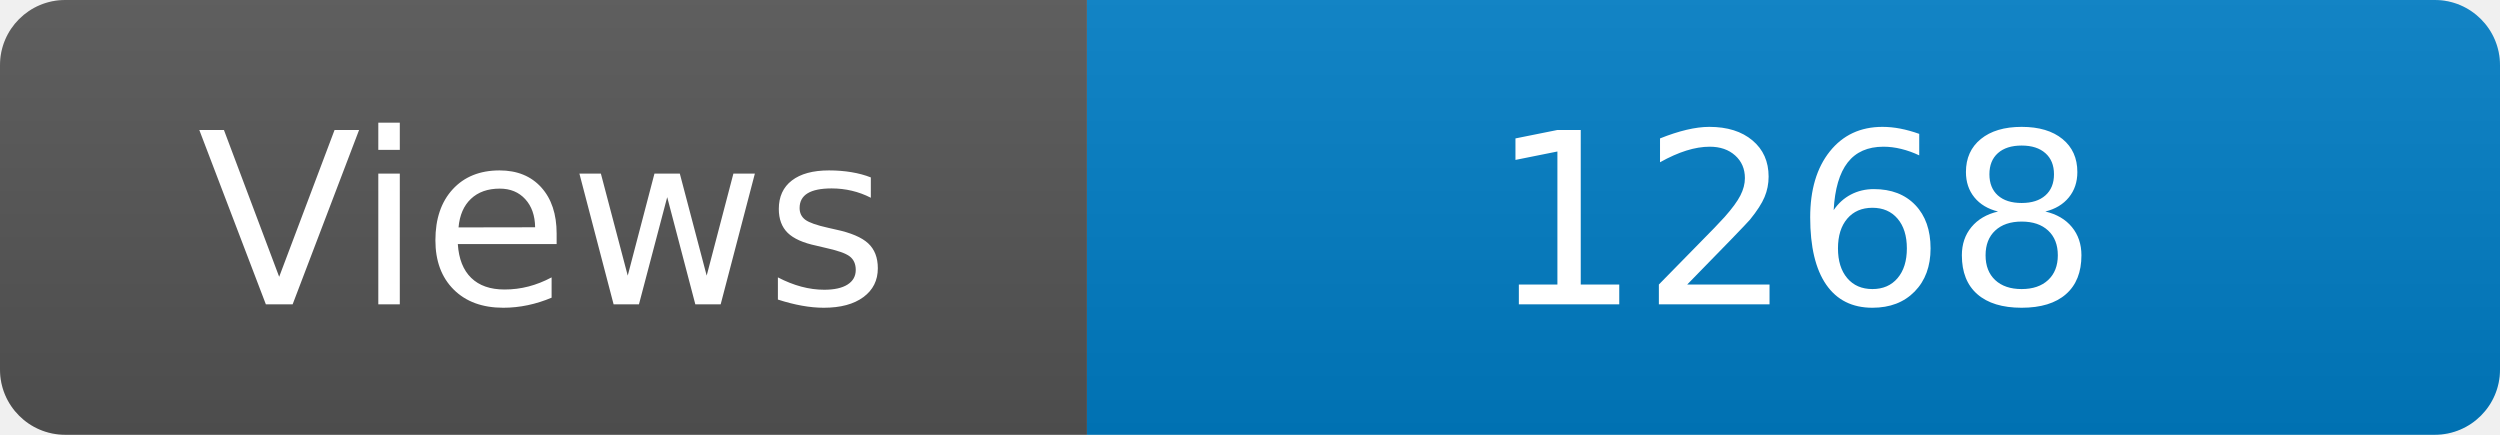
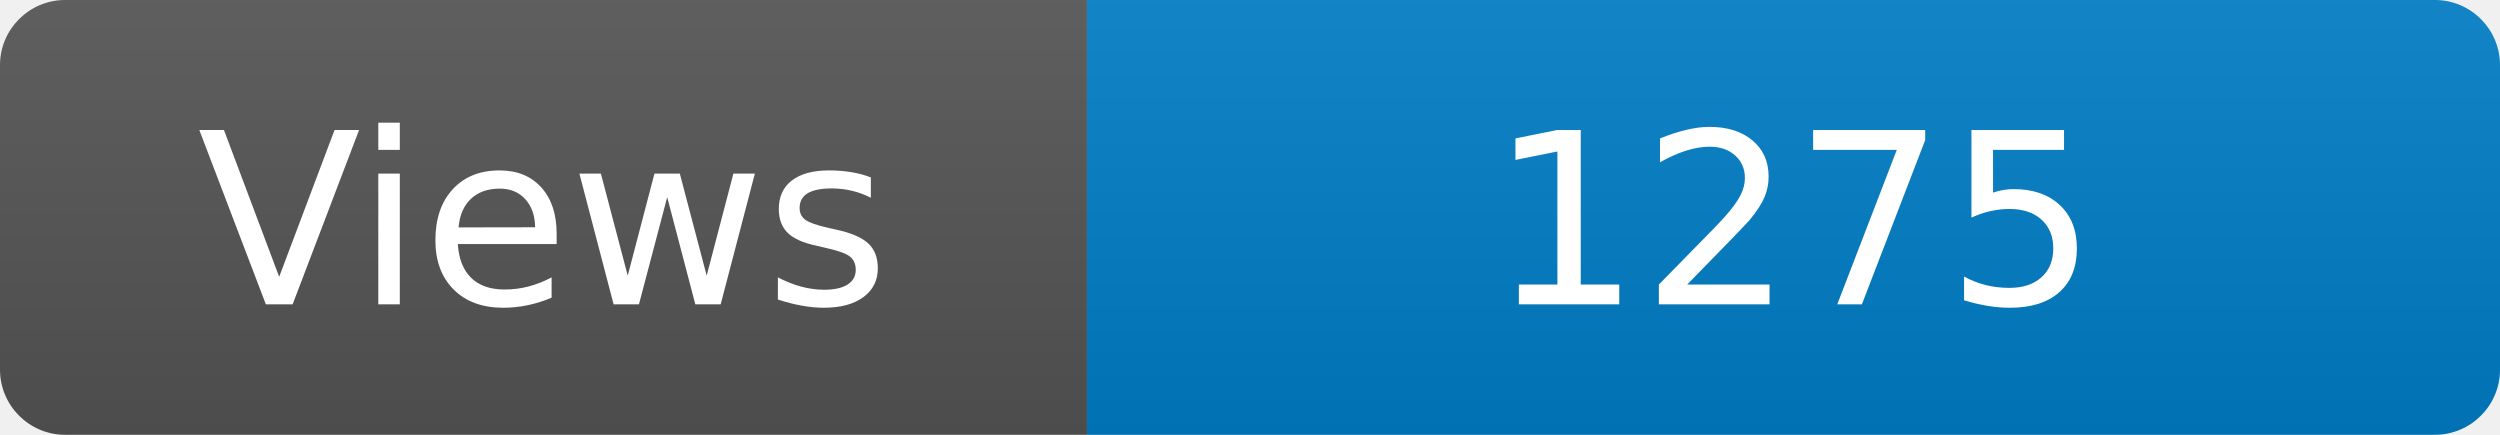
<svg xmlns="http://www.w3.org/2000/svg" width="115" height="20" role="img" aria-label="Maintained?: yes">
  <linearGradient id="s" x2="0" y2="100%">
    <stop offset="0" stop-color="#bbb" stop-opacity=".1" />
    <stop offset="1" stop-opacity=".1" />
  </linearGradient>
  <clipPath id="r">
    <rect width="115" height="20" rx="3" fill="#fff" />
  </clipPath>
  <g clip-path="url(#r)">
    <rect width="50" height="20" fill="#555" />
    <rect x="50" width="160" height="20" fill="#007ec6" />
    <rect width="115" height="20" fill="url(#s)" />
  </g>
  <g fill="#fff" text-anchor="middle" font-family="Verdana,Geneva,DejaVu Sans,sans-serif" font-size="110">
    <text x="250" y="140" transform="scale(.1)" fill="#fff">Views</text>
-     <text x="825" y="140" transform="scale(.1)" fill="#fff">1268</text>
+     <text x="825" y="140" transform="scale(.1)" fill="#fff">1275</text>
  </g>
</svg>
